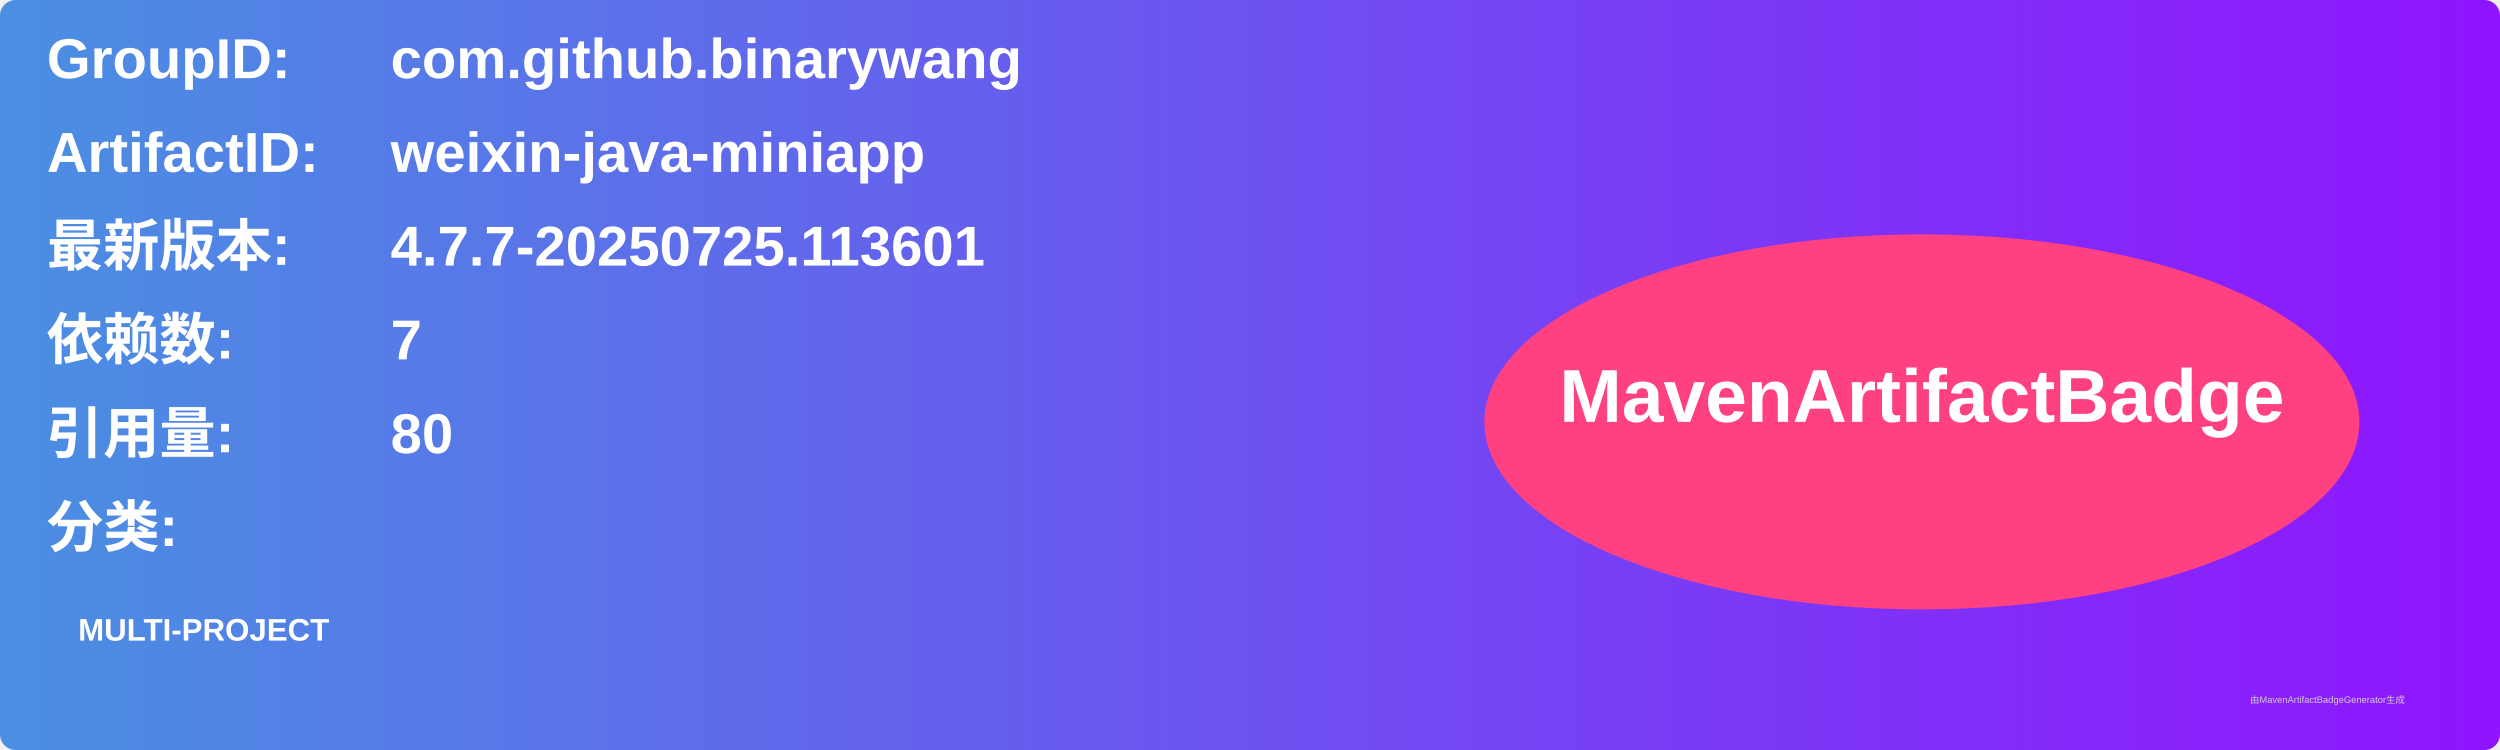
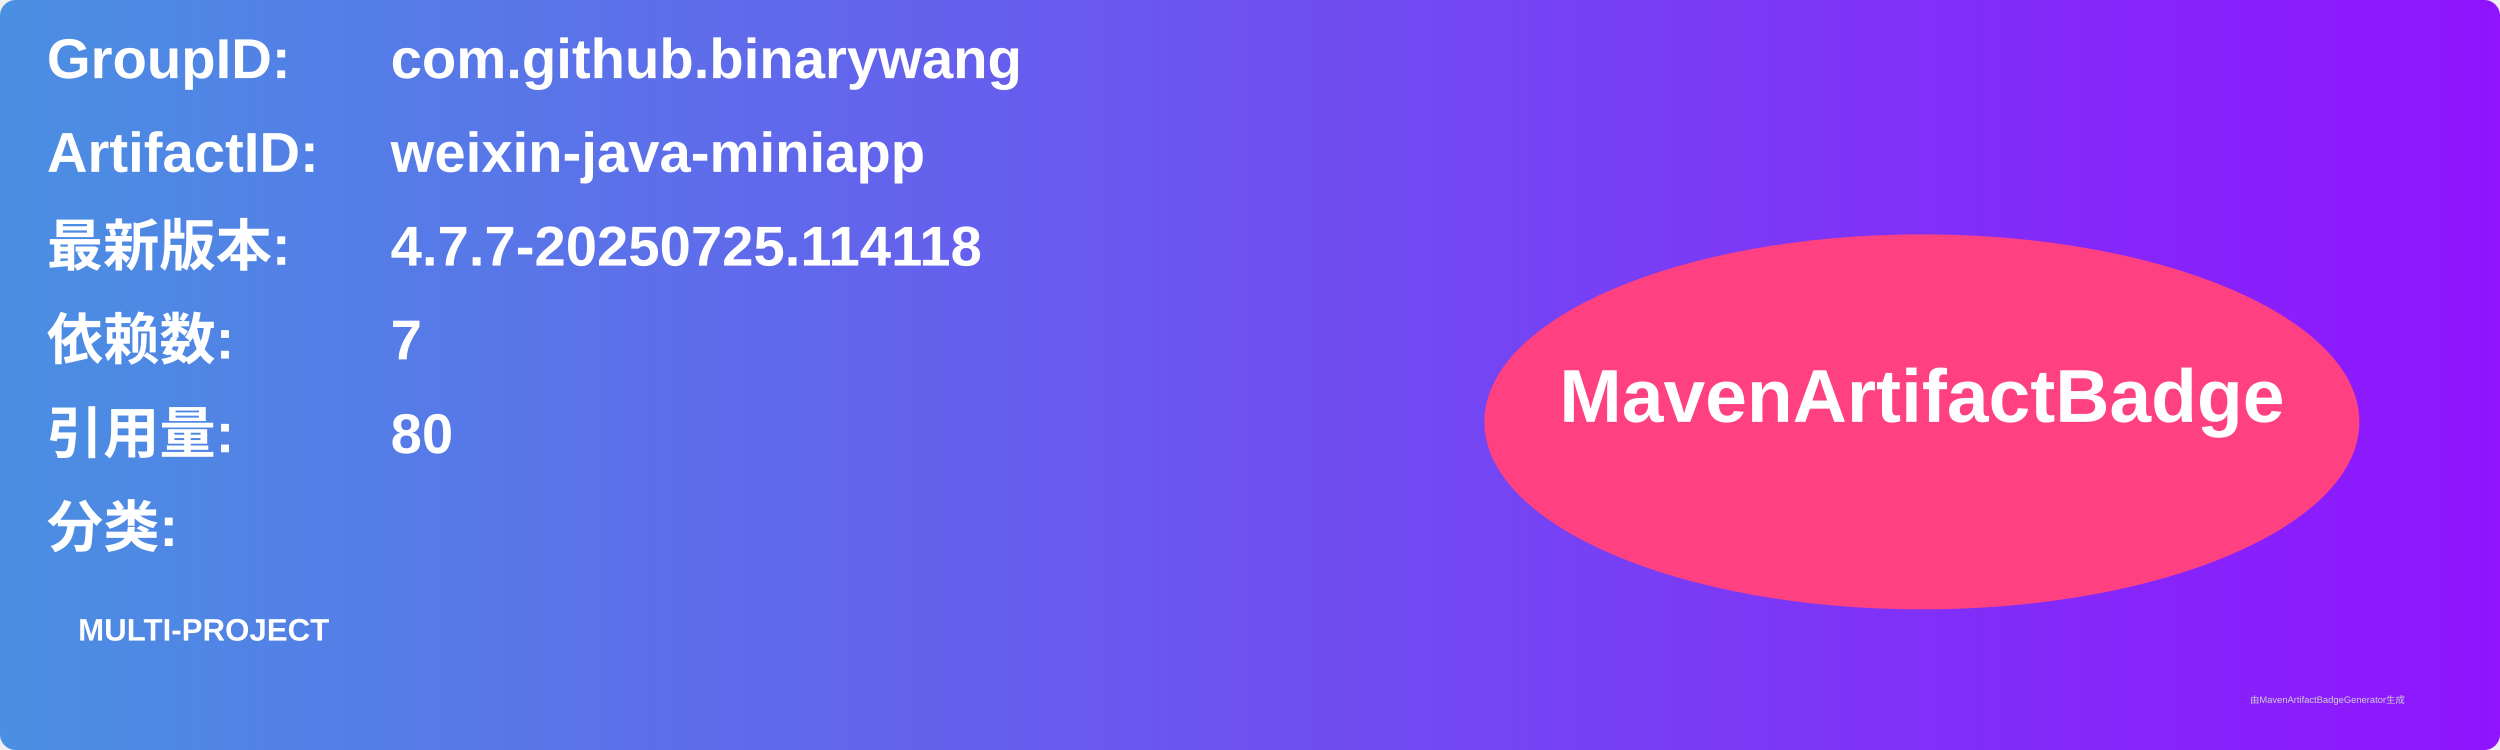
<svg xmlns="http://www.w3.org/2000/svg" width="800" height="240" viewBox="0 0 800 240">
  <linearGradient id="grad" x1="0%" y1="0%" x2="100%" y2="0%">
    <stop offset="0%" stop-color="#4a90e2" />
    <stop offset="100%" stop-color="#9013fe" />
  </linearGradient>
  <rect width="100%" height="100%" rx="5" ry="5" fill="url(#grad)" />
  <g transform="translate(15, 15)">
    <text x="0" y="10" font-family="Arial" font-size="18" fill="white" font-weight="bold" width="260">GroupID:</text>
    <text x="110" y="10" font-family="Arial" font-size="18" fill="white" font-weight="bold" width="460">com.github.binarywang</text>
    <text x="0" y="40" font-family="Arial" font-size="18" fill="white" font-weight="bold" width="260">ArtifactID:</text>
    <text x="110" y="40" font-family="Arial" font-size="18" fill="white" font-weight="bold" width="460">weixin-java-miniapp</text>
    <text x="0" y="70" font-family="Arial" font-size="18" fill="white" font-weight="bold">最新版本:</text>
    <text x="110" y="70" font-family="Arial" font-size="18" fill="white" font-weight="bold">
-       <tspan font-weight="bold">4.7.7-20250725.113601</tspan>
+       <tspan font-weight="bold">4.7.7-20250725.114118</tspan>
    </text>
    <text x="0" y="100" font-family="Arial" font-size="18" fill="white" font-weight="bold">依赖数: </text>
    <text x="110" y="100" font-family="Arial" font-size="18" fill="white">
      <tspan font-weight="bold">7</tspan>
    </text>
    <text x="0" y="130" font-family="Arial" font-size="18" fill="white" font-weight="bold">引用量: </text>
    <text x="110" y="130" font-family="Arial" font-size="18" fill="white">
      <tspan font-weight="bold">80</tspan>
    </text>
    <text x="0" y="160" font-family="Arial" font-size="18" fill="white" font-weight="bold">分类:</text>
    <text x="10" y="190" font-family="Arial" font-size="10" fill="white">
      <tspan font-weight="bold">MULTI-PROJECT</tspan>
    </text>
    <ellipse cx="600" cy="120" rx="140" ry="60" fill="#ff4081" />
    <text x="600" y="120" text-anchor="middle" font-family="Arial" font-size="24" fill="white" font-weight="bold">MavenArtifactBadge</text>
  </g>
  <text x="720" y="225" font-family="Arial" font-size="3" fill="#d0d0d0">由MavenArtifactBadgeGenerator生成</text>
</svg>
